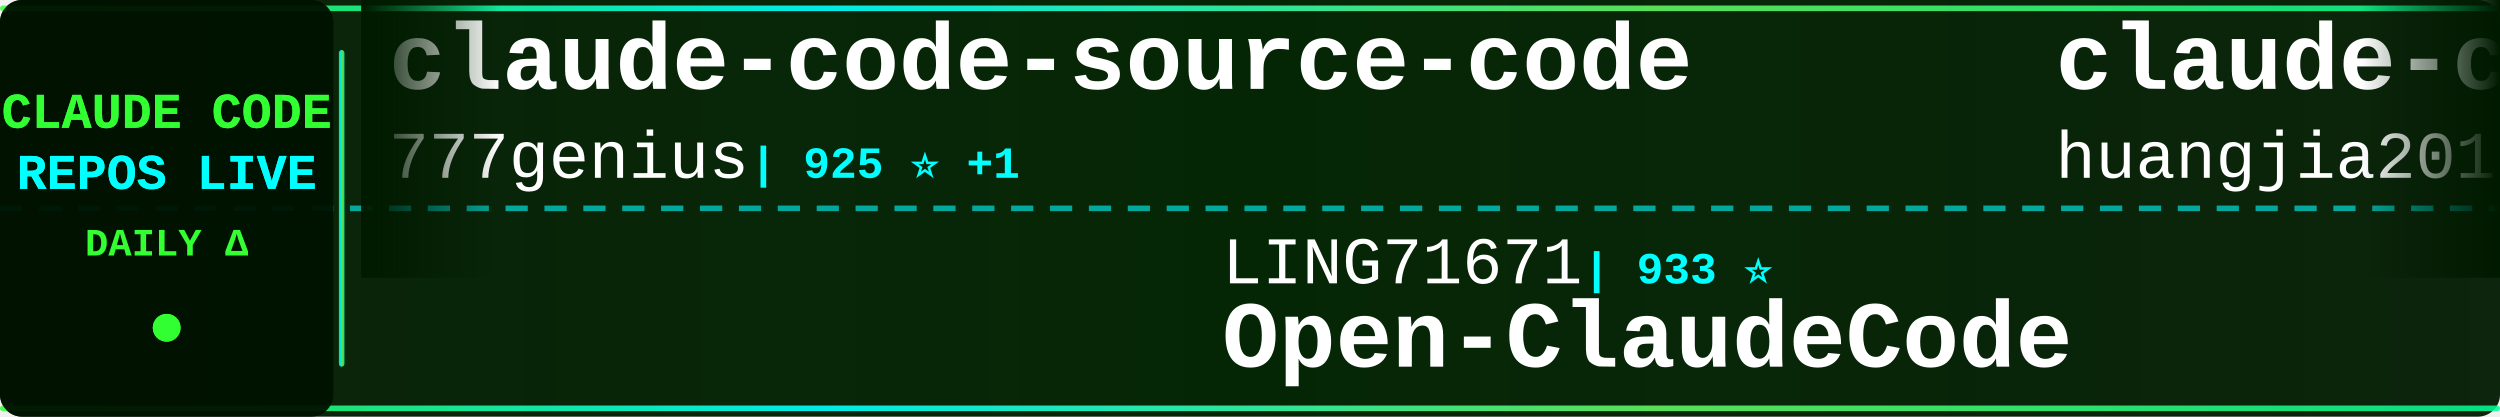
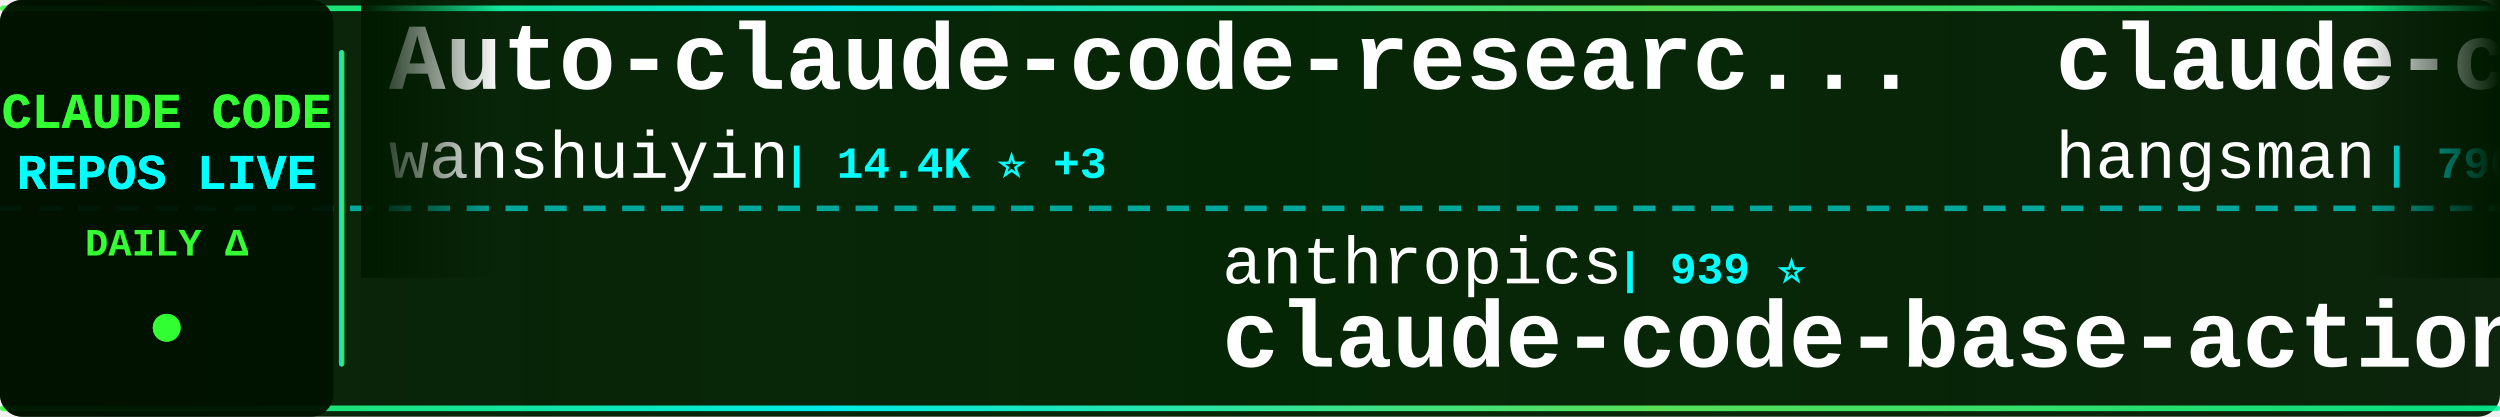
<svg xmlns="http://www.w3.org/2000/svg" width="900" height="150">
  <defs>
    <linearGradient id="tickerBg" x1="0%" y1="0%" x2="100%" y2="0%">
      <stop offset="0%" style="stop-color:#001a00;stop-opacity:0.95" />
      <stop offset="50%" style="stop-color:#002200;stop-opacity:0.98" />
      <stop offset="100%" style="stop-color:#001a00;stop-opacity:0.95" />
    </linearGradient>
    <linearGradient id="borderGrad" x1="0%" y1="0%" x2="100%" y2="0%">
      <stop offset="0%" style="stop-color:#33ff33;stop-opacity:0.85">
        <animate attributeName="stop-opacity" values="0.85;1;0.85" dur="2s" repeatCount="indefinite" />
      </stop>
      <stop offset="33%" style="stop-color:#00ffff;stop-opacity:0.9">
        <animate attributeName="stop-opacity" values="0.9;1;0.9" dur="2.2s" repeatCount="indefinite" />
      </stop>
      <stop offset="66%" style="stop-color:#66ff66;stop-opacity:0.85">
        <animate attributeName="stop-opacity" values="0.85;1;0.85" dur="1.8s" repeatCount="indefinite" />
      </stop>
      <stop offset="100%" style="stop-color:#00ff99;stop-opacity:0.85">
        <animate attributeName="stop-opacity" values="0.85;1;0.85" dur="2s" repeatCount="indefinite" />
      </stop>
    </linearGradient>
    <filter id="textGlow">
      <feGaussianBlur stdDeviation="0.1" result="coloredBlur" />
      <feMerge>
        <feMergeNode in="coloredBlur" />
        <feMergeNode in="SourceGraphic" />
      </feMerge>
    </filter>
    <filter id="metricGlow">
      <feGaussianBlur stdDeviation="0.2" result="coloredBlur" />
      <feMerge>
        <feMergeNode in="coloredBlur" />
        <feMergeNode in="SourceGraphic" />
      </feMerge>
    </filter>
    <linearGradient id="leftFade" x1="0%" y1="0%" x2="100%" y2="0%">
      <stop offset="0%" style="stop-color:#001a00;stop-opacity:1" />
      <stop offset="100%" style="stop-color:#001a00;stop-opacity:0" />
    </linearGradient>
    <linearGradient id="rightFade" x1="0%" y1="0%" x2="100%" y2="0%">
      <stop offset="0%" style="stop-color:#001a00;stop-opacity:0" />
      <stop offset="100%" style="stop-color:#001a00;stop-opacity:1" />
    </linearGradient>
  </defs>
  <rect width="900" height="150" fill="url(#tickerBg)" rx="8" />
  <rect x="0" y="2" width="900" height="2" fill="url(#borderGrad)" rx="1" />
  <rect x="0" y="146" width="900" height="2" fill="url(#borderGrad)" rx="1" />
  <line x1="0" y1="75" x2="900" y2="75" stroke="#00ffff" stroke-width="2" stroke-dasharray="8 6" opacity="0.6" />
  <rect x="0" y="0" width="120" height="150" fill="#001100" opacity="0.95" rx="8" />
  <text x="60" y="46" font-family="'Courier New', monospace" font-size="18" font-weight="bold" fill="#33ff33" text-anchor="middle" filter="url(#textGlow)">
    CLAUDE CODE
  </text>
  <text x="60" y="68" font-family="'Courier New', monospace" font-size="18" font-weight="bold" fill="#00ffff" text-anchor="middle" filter="url(#textGlow)">
    REPOS LIVE
  </text>
  <text x="60" y="92" font-family="'Courier New', monospace" font-size="14" font-weight="bold" fill="#33ff33" text-anchor="middle">
    DAILY Δ
  </text>
  <circle cx="60" cy="118" r="5" fill="#33ff33" filter="url(#metricGlow)">
    <animate attributeName="r" values="4;6;4" dur="1.5s" repeatCount="indefinite" />
    <animate attributeName="opacity" values="0.6;1;0.6" dur="1.5s" repeatCount="indefinite" />
  </circle>
  <rect x="122" y="18" width="2" height="114" fill="url(#borderGrad)" rx="1" />
  <clipPath id="tickerClip">
    <rect x="130" y="0" width="770" height="150" />
  </clipPath>
  <g clip-path="url(#tickerClip)">
    <g id="tickerItems">
      <animateTransform attributeName="transform" attributeType="XML" type="translate" from="0 0" to="-3000 0" dur="54s" repeatCount="indefinite" />
      <g transform="translate(0, 0)">
-         <text x="140" y="32" font-family="'Courier New', monospace" font-size="34" font-weight="bold" fill="#ffffff">claude-code-source-code</text>
-         <text x="140" y="64" font-family="'Courier New', monospace" font-size="24" font-weight="normal" fill="#ffffff" opacity="1.0">777genius</text>
-         <text x="270" y="64" font-family="'Courier New', monospace" font-size="16" font-weight="bold" fill="#00ffff"> | 925 ⭐ +1</text>
+         <text x="140" y="32" font-family="'Courier New', monospace" font-size="34" font-weight="bold" fill="#ffffff">Auto-claude-code-researc...</text>
+         <text x="140" y="64" font-family="'Courier New', monospace" font-size="24" font-weight="normal" fill="#ffffff" opacity="1.0">wanshuiyin</text>
+         <text x="282" y="64" font-family="'Courier New', monospace" font-size="16" font-weight="bold" fill="#00ffff"> | 14.4K ⭐ +3</text>
      </g>
      <g transform="translate(300, 0)">
-         <text x="140" y="102" font-family="'Courier New', monospace" font-size="24" font-weight="normal" fill="#ffffff" opacity="1.0">LING71671</text>
-         <text x="270" y="102" font-family="'Courier New', monospace" font-size="16" font-weight="bold" fill="#00ffff"> | 933 ⭐</text>
-         <text x="140" y="132" font-family="'Courier New', monospace" font-size="34" font-weight="bold" fill="#ffffff">Open-ClaudeCode</text>
+         <text x="140" y="102" font-family="'Courier New', monospace" font-size="24" font-weight="normal" fill="#ffffff" opacity="1.0">anthropics</text>
+         <text x="282" y="102" font-family="'Courier New', monospace" font-size="16" font-weight="bold" fill="#00ffff"> | 939 ⭐</text>
+         <text x="140" y="132" font-family="'Courier New', monospace" font-size="34" font-weight="bold" fill="#ffffff">claude-code-base-action</text>
      </g>
      <g transform="translate(600, 0)">
-         <text x="140" y="32" font-family="'Courier New', monospace" font-size="34" font-weight="bold" fill="#ffffff">claude-code-engineering</text>
-         <text x="140" y="64" font-family="'Courier New', monospace" font-size="24" font-weight="normal" fill="#ffffff" opacity="1.0">huangjia2019</text>
-         <text x="306" y="64" font-family="'Courier New', monospace" font-size="16" font-weight="bold" fill="#00ffff"> | 1.0K ⭐</text>
+         <text x="140" y="32" font-family="'Courier New', monospace" font-size="34" font-weight="bold" fill="#ffffff">claude-code-source</text>
+         <text x="140" y="64" font-family="'Courier New', monospace" font-size="24" font-weight="normal" fill="#ffffff" opacity="1.0">hangsman</text>
+         <text x="258" y="64" font-family="'Courier New', monospace" font-size="16" font-weight="bold" fill="#00ffff"> | 790 ⭐</text>
      </g>
      <g transform="translate(900, 0)">
-         <text x="140" y="102" font-family="'Courier New', monospace" font-size="24" font-weight="normal" fill="#ffffff" opacity="1.0">JrCx7scC</text>
-         <text x="258" y="102" font-family="'Courier New', monospace" font-size="16" font-weight="bold" fill="#00ffff"> | 373 ⭐</text>
-         <text x="140" y="132" font-family="'Courier New', monospace" font-size="34" font-weight="bold" fill="#ffffff">claude-code-source</text>
+         <text x="140" y="102" font-family="'Courier New', monospace" font-size="24" font-weight="normal" fill="#ffffff" opacity="1.0">1rgs</text>
+         <text x="210" y="102" font-family="'Courier New', monospace" font-size="16" font-weight="bold" fill="#00ffff"> | 3.7K ⭐</text>
+         <text x="140" y="132" font-family="'Courier New', monospace" font-size="34" font-weight="bold" fill="#ffffff">claude-code-proxy</text>
      </g>
      <g transform="translate(1200, 0)">
-         <text x="140" y="32" font-family="'Courier New', monospace" font-size="34" font-weight="bold" fill="#ffffff">awesome-claude-code-tool...</text>
-         <text x="140" y="64" font-family="'Courier New', monospace" font-size="24" font-weight="normal" fill="#ffffff" opacity="1.0">rohitg00</text>
-         <text x="258" y="64" font-family="'Courier New', monospace" font-size="16" font-weight="bold" fill="#00ffff"> | 2.5K ⭐</text>
+         <text x="140" y="32" font-family="'Courier New', monospace" font-size="34" font-weight="bold" fill="#ffffff">claude-code-guide</text>
+         <text x="140" y="64" font-family="'Courier New', monospace" font-size="24" font-weight="normal" fill="#ffffff" opacity="1.0">zebbern</text>
+         <text x="246" y="64" font-family="'Courier New', monospace" font-size="16" font-weight="bold" fill="#00ffff"> | 4.5K ⭐ +2</text>
      </g>
      <g transform="translate(1500, 0)">
-         <text x="140" y="102" font-family="'Courier New', monospace" font-size="24" font-weight="normal" fill="#ffffff" opacity="1.0">pengchengneo</text>
-         <text x="306" y="102" font-family="'Courier New', monospace" font-size="16" font-weight="bold" fill="#00ffff"> | 1.7K ⭐</text>
-         <text x="140" y="132" font-family="'Courier New', monospace" font-size="34" font-weight="bold" fill="#ffffff">Claude-Code</text>
+         <text x="140" y="102" font-family="'Courier New', monospace" font-size="24" font-weight="normal" fill="#ffffff" opacity="1.0">darcyegb</text>
+         <text x="258" y="102" font-family="'Courier New', monospace" font-size="16" font-weight="bold" fill="#00ffff"> | 756 ⭐</text>
+         <text x="140" y="132" font-family="'Courier New', monospace" font-size="34" font-weight="bold" fill="#ffffff">ClaudeCodeAgents</text>
      </g>
      <g transform="translate(1800, 0)">
-         <text x="140" y="32" font-family="'Courier New', monospace" font-size="34" font-weight="bold" fill="#ffffff">claude-code-source-build</text>
-         <text x="140" y="64" font-family="'Courier New', monospace" font-size="24" font-weight="normal" fill="#ffffff" opacity="1.0">andrew-kramer-inno</text>
-         <text x="378" y="64" font-family="'Courier New', monospace" font-size="16" font-weight="bold" fill="#00ffff"> | 593 ⭐</text>
+         <text x="140" y="32" font-family="'Courier New', monospace" font-size="34" font-weight="bold" fill="#ffffff">Claude-Code-Usage-Monito...</text>
+         <text x="140" y="64" font-family="'Courier New', monospace" font-size="24" font-weight="normal" fill="#ffffff" opacity="1.0">Maciek-roboblog</text>
+         <text x="342" y="64" font-family="'Courier New', monospace" font-size="16" font-weight="bold" fill="#00ffff"> | 8.6K ⭐</text>
      </g>
      <g transform="translate(2100, 0)">
-         <text x="140" y="102" font-family="'Courier New', monospace" font-size="24" font-weight="normal" fill="#ffffff" opacity="1.0">ghuntley</text>
-         <text x="258" y="102" font-family="'Courier New', monospace" font-size="16" font-weight="bold" fill="#00ffff"> | 987 ⭐</text>
-         <text x="140" y="132" font-family="'Courier New', monospace" font-size="34" font-weight="bold" fill="#ffffff">claude-code-source-code-...</text>
+         <text x="140" y="102" font-family="'Courier New', monospace" font-size="24" font-weight="normal" fill="#ffffff" opacity="1.0">sugyan</text>
+         <text x="234" y="102" font-family="'Courier New', monospace" font-size="16" font-weight="bold" fill="#00ffff"> | 1.1K ⭐</text>
+         <text x="140" y="132" font-family="'Courier New', monospace" font-size="34" font-weight="bold" fill="#ffffff">claude-code-webui</text>
      </g>
      <g transform="translate(2400, 0)">
-         <text x="140" y="32" font-family="'Courier New', monospace" font-size="34" font-weight="bold" fill="#ffffff">everything-claude-code-z...</text>
-         <text x="140" y="64" font-family="'Courier New', monospace" font-size="24" font-weight="normal" fill="#ffffff" opacity="1.0">xu-xiang</text>
-         <text x="258" y="64" font-family="'Courier New', monospace" font-size="16" font-weight="bold" fill="#00ffff"> | 1.8K ⭐</text>
+         <text x="140" y="32" font-family="'Courier New', monospace" font-size="34" font-weight="bold" fill="#ffffff">claude-code-harness</text>
+         <text x="140" y="64" font-family="'Courier New', monospace" font-size="24" font-weight="normal" fill="#ffffff" opacity="1.0">Chachamaru127</text>
+         <text x="318" y="64" font-family="'Courier New', monospace" font-size="16" font-weight="bold" fill="#00ffff"> | 3.0K ⭐</text>
      </g>
      <g transform="translate(2700, 0)">
-         <text x="140" y="102" font-family="'Courier New', monospace" font-size="24" font-weight="normal" fill="#ffffff" opacity="1.0">Donchitos</text>
-         <text x="270" y="102" font-family="'Courier New', monospace" font-size="16" font-weight="bold" fill="#00ffff"> | 23.7K ⭐ +1</text>
-         <text x="140" y="132" font-family="'Courier New', monospace" font-size="34" font-weight="bold" fill="#ffffff">Claude-Code-Game-Studios</text>
+         <text x="140" y="102" font-family="'Courier New', monospace" font-size="24" font-weight="normal" fill="#ffffff" opacity="1.0">anthropics</text>
+         <text x="282" y="102" font-family="'Courier New', monospace" font-size="16" font-weight="bold" fill="#00ffff"> | 166.9K ⭐ +14</text>
+         <text x="140" y="132" font-family="'Courier New', monospace" font-size="34" font-weight="bold" fill="#ffffff">skills</text>
      </g>
      <g transform="translate(3000, 0)">
-         <text x="140" y="32" font-family="'Courier New', monospace" font-size="34" font-weight="bold" fill="#ffffff">claude-code-source-code</text>
-         <text x="140" y="64" font-family="'Courier New', monospace" font-size="24" font-weight="normal" fill="#ffffff" opacity="1.0">777genius</text>
-         <text x="270" y="64" font-family="'Courier New', monospace" font-size="16" font-weight="bold" fill="#00ffff"> | 925 ⭐ +1</text>
+         <text x="140" y="32" font-family="'Courier New', monospace" font-size="34" font-weight="bold" fill="#ffffff">Auto-claude-code-researc...</text>
+         <text x="140" y="64" font-family="'Courier New', monospace" font-size="24" font-weight="normal" fill="#ffffff" opacity="1.0">wanshuiyin</text>
+         <text x="282" y="64" font-family="'Courier New', monospace" font-size="16" font-weight="bold" fill="#00ffff"> | 14.4K ⭐ +3</text>
      </g>
      <g transform="translate(3300, 0)">
-         <text x="140" y="102" font-family="'Courier New', monospace" font-size="24" font-weight="normal" fill="#ffffff" opacity="1.0">LING71671</text>
-         <text x="270" y="102" font-family="'Courier New', monospace" font-size="16" font-weight="bold" fill="#00ffff"> | 933 ⭐</text>
-         <text x="140" y="132" font-family="'Courier New', monospace" font-size="34" font-weight="bold" fill="#ffffff">Open-ClaudeCode</text>
+         <text x="140" y="102" font-family="'Courier New', monospace" font-size="24" font-weight="normal" fill="#ffffff" opacity="1.0">anthropics</text>
+         <text x="282" y="102" font-family="'Courier New', monospace" font-size="16" font-weight="bold" fill="#00ffff"> | 939 ⭐</text>
+         <text x="140" y="132" font-family="'Courier New', monospace" font-size="34" font-weight="bold" fill="#ffffff">claude-code-base-action</text>
      </g>
      <g transform="translate(3600, 0)">
-         <text x="140" y="32" font-family="'Courier New', monospace" font-size="34" font-weight="bold" fill="#ffffff">claude-code-engineering</text>
-         <text x="140" y="64" font-family="'Courier New', monospace" font-size="24" font-weight="normal" fill="#ffffff" opacity="1.0">huangjia2019</text>
-         <text x="306" y="64" font-family="'Courier New', monospace" font-size="16" font-weight="bold" fill="#00ffff"> | 1.0K ⭐</text>
+         <text x="140" y="32" font-family="'Courier New', monospace" font-size="34" font-weight="bold" fill="#ffffff">claude-code-source</text>
+         <text x="140" y="64" font-family="'Courier New', monospace" font-size="24" font-weight="normal" fill="#ffffff" opacity="1.0">hangsman</text>
+         <text x="258" y="64" font-family="'Courier New', monospace" font-size="16" font-weight="bold" fill="#00ffff"> | 790 ⭐</text>
      </g>
      <g transform="translate(3900, 0)">
-         <text x="140" y="102" font-family="'Courier New', monospace" font-size="24" font-weight="normal" fill="#ffffff" opacity="1.0">JrCx7scC</text>
-         <text x="258" y="102" font-family="'Courier New', monospace" font-size="16" font-weight="bold" fill="#00ffff"> | 373 ⭐</text>
-         <text x="140" y="132" font-family="'Courier New', monospace" font-size="34" font-weight="bold" fill="#ffffff">claude-code-source</text>
+         <text x="140" y="102" font-family="'Courier New', monospace" font-size="24" font-weight="normal" fill="#ffffff" opacity="1.0">1rgs</text>
+         <text x="210" y="102" font-family="'Courier New', monospace" font-size="16" font-weight="bold" fill="#00ffff"> | 3.7K ⭐</text>
+         <text x="140" y="132" font-family="'Courier New', monospace" font-size="34" font-weight="bold" fill="#ffffff">claude-code-proxy</text>
      </g>
    </g>
  </g>
  <rect x="130" y="0" width="50" height="100" fill="url(#leftFade)" />
  <rect x="850" y="0" width="50" height="100" fill="url(#rightFade)" />
</svg>
